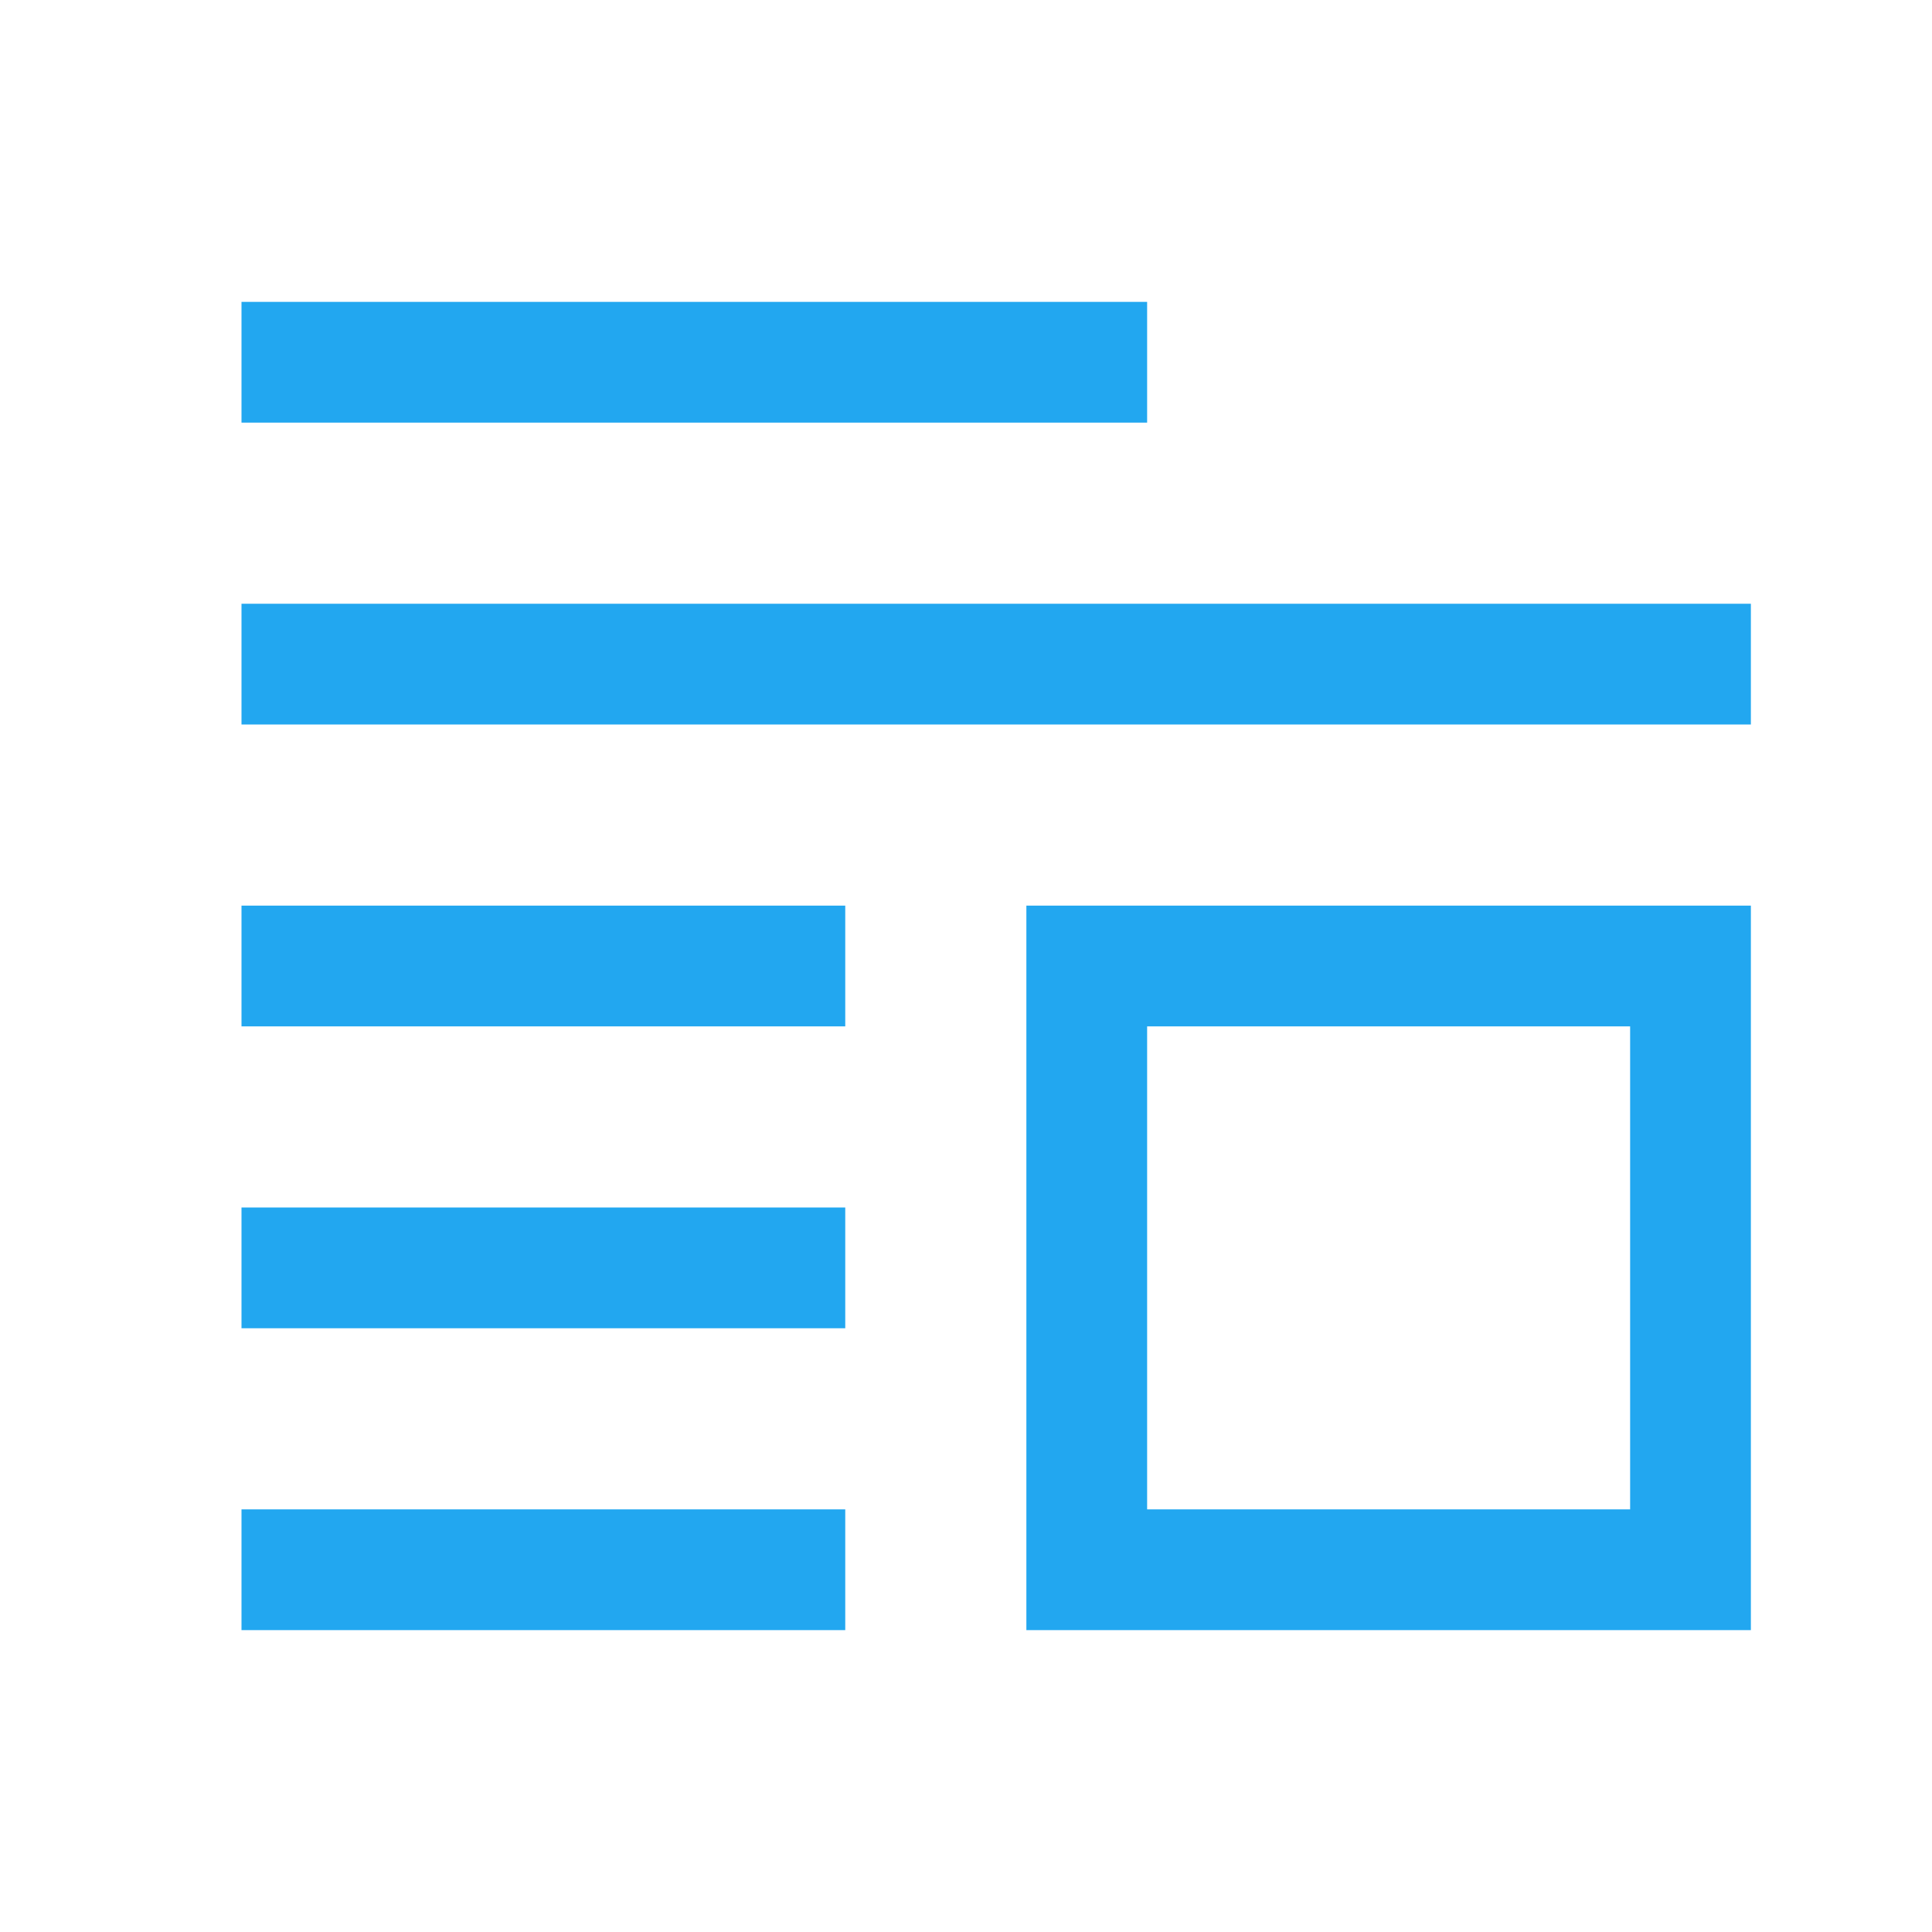
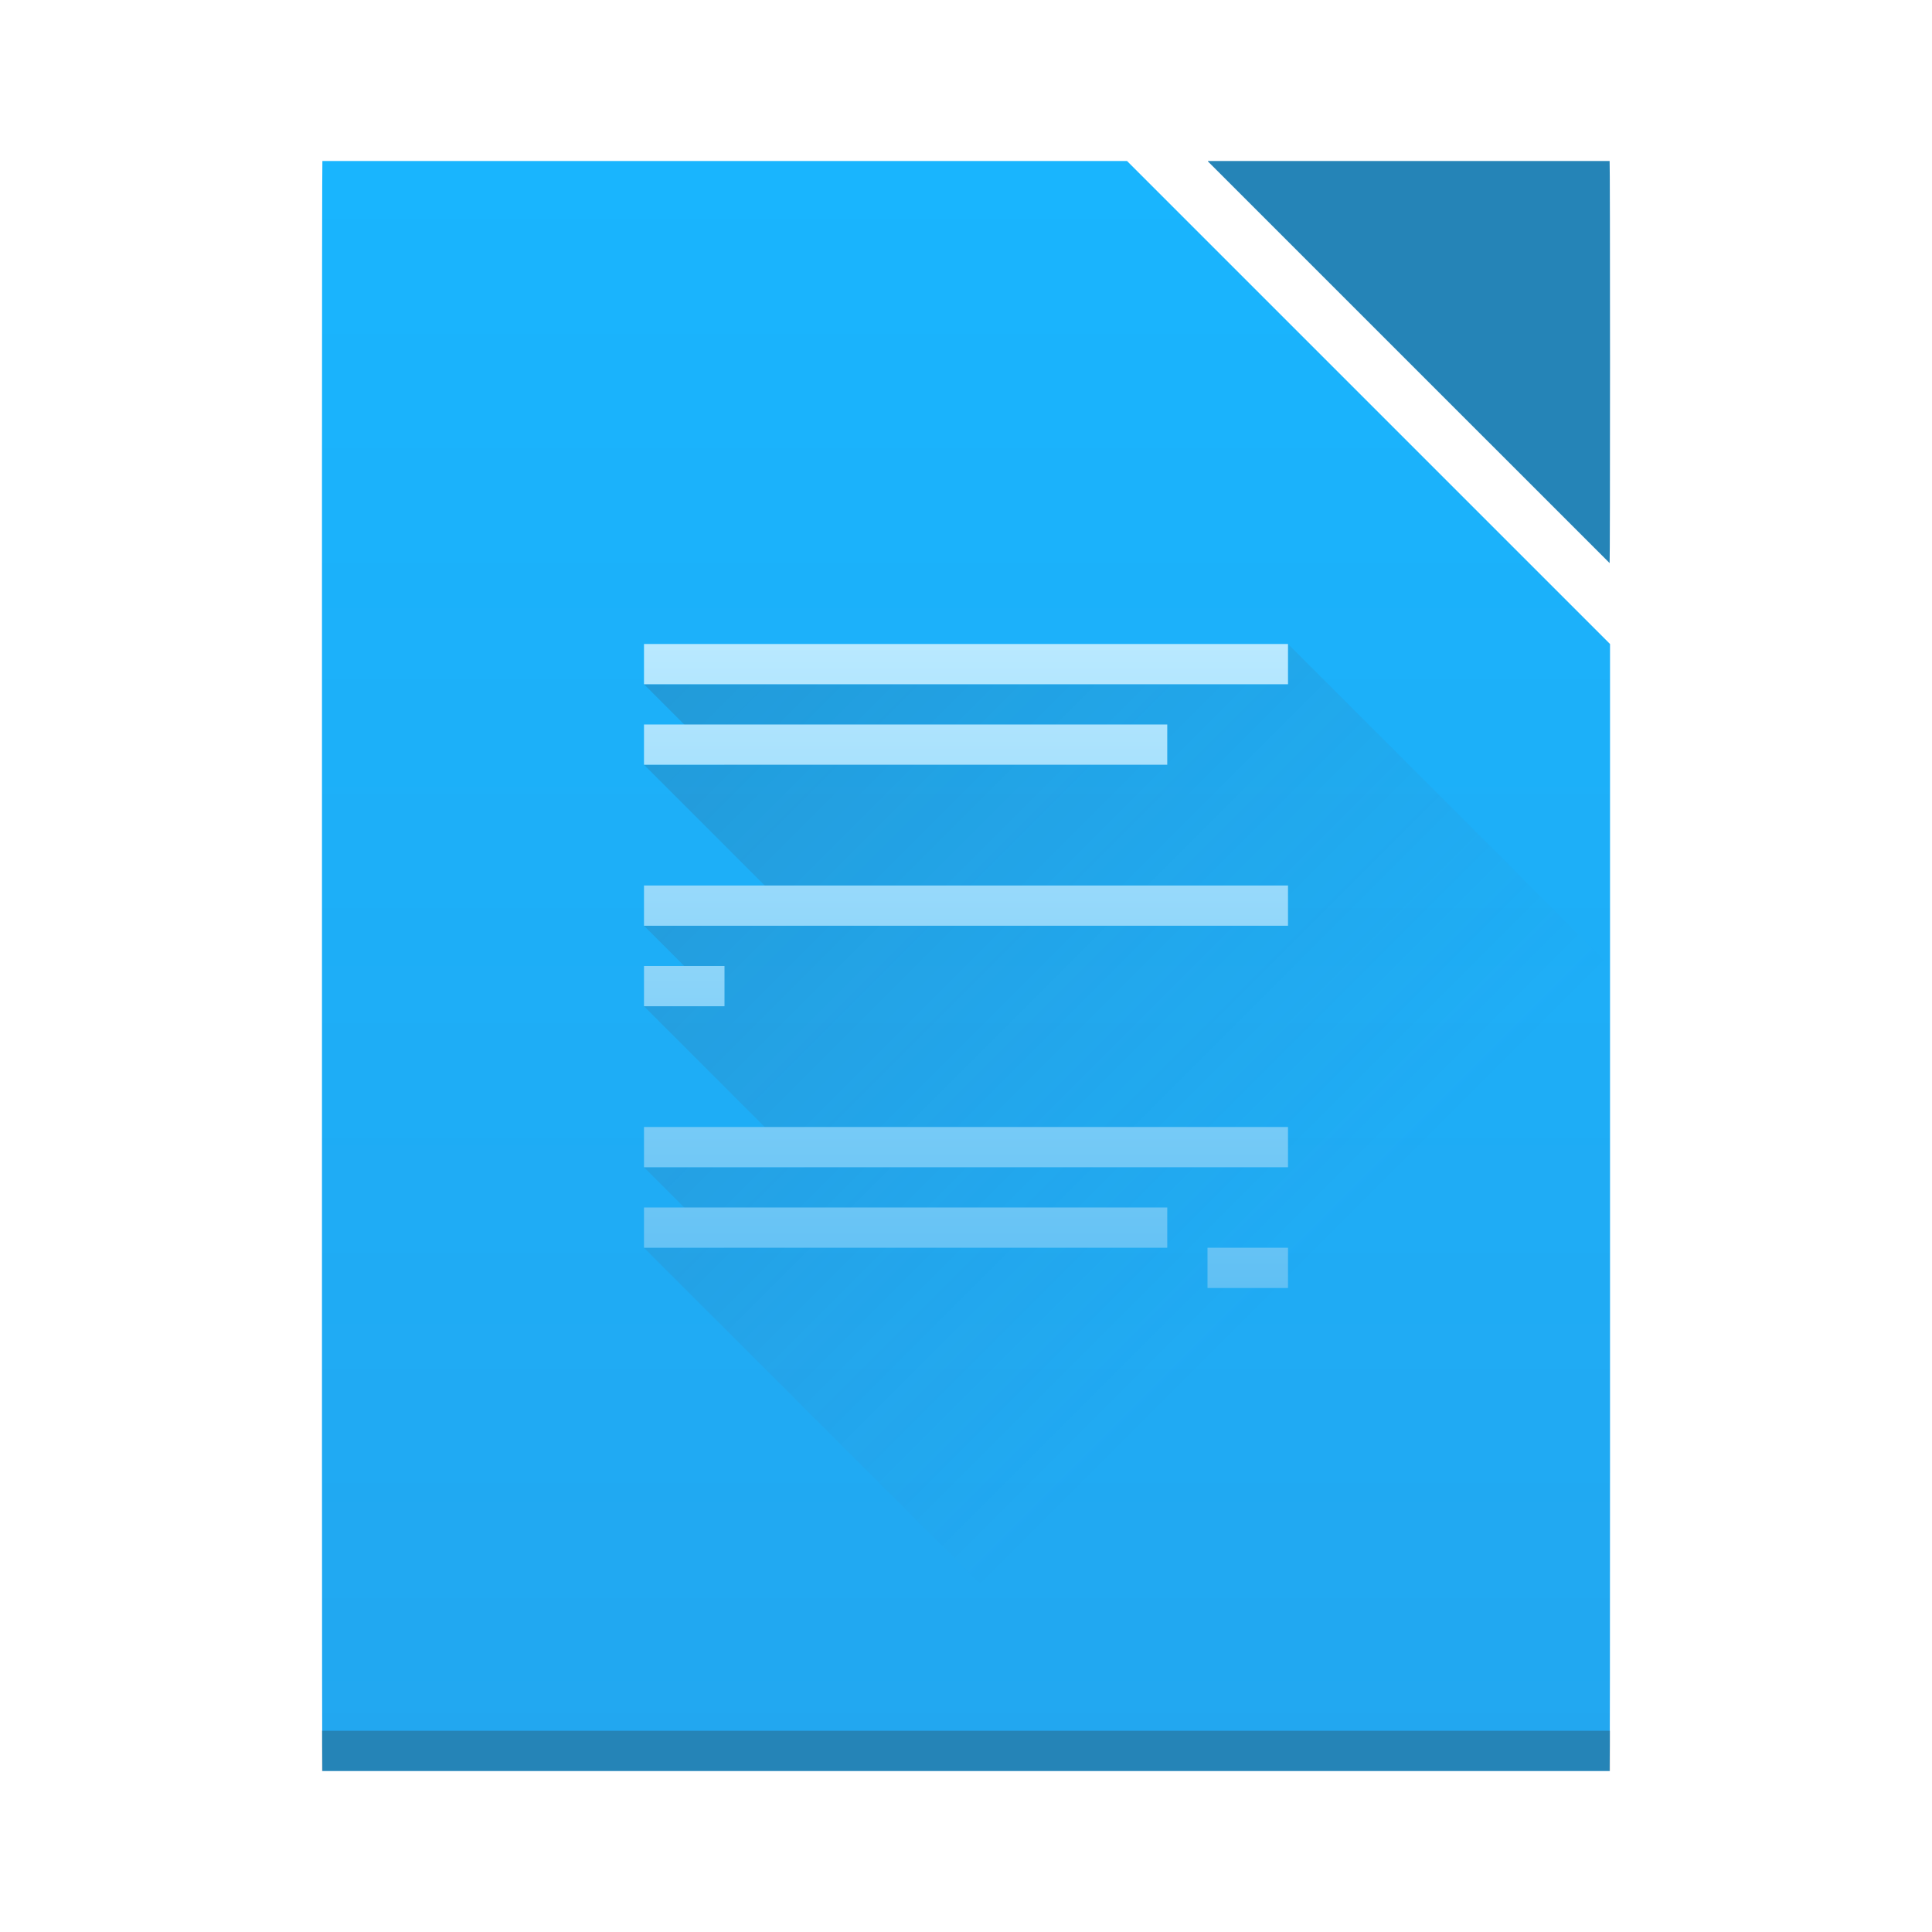
- <svg xmlns="http://www.w3.org/2000/svg" width="32" height="32" id="svg3013" version="1.1">
-   <defs id="defs3015" />
-   <g id="layer1" transform="translate(0,-1020.362)">
-     <rect style="fill:#22a7f0;fill-opacity:1;stroke:none" id="rect4035" width="0" height="14.667" x="5.333" y="1033.696" />
-     <path style="color:#000000;fill:#22a7f0;fill-opacity:1;fill-rule:nonzero;stroke:none;stroke-width:2;marker:none;visibility:visible;display:inline;overflow:visible;enable-background:accumulate" d="M 4 5 L 4 7 L 19 7 L 19 5 L 4 5 z M 4 10 L 4 12 L 29 12 L 29 10 L 4 10 z M 4 15 L 4 17 L 14 17 L 14 15 L 4 15 z M 17 15 L 17 27 L 29 27 L 29 15 L 17 15 z M 19 17 L 27 17 L 27 25 L 19 25 L 19 17 z M 4 20 L 4 22 L 14 22 L 14 20 L 4 20 z M 4 25 L 4 27 L 14 27 L 14 25 L 4 25 z " transform="translate(0,1020.362)" id="rect4161" />
+ <svg xmlns="http://www.w3.org/2000/svg" xmlns:xlink="http://www.w3.org/1999/xlink" width="48" height="48" id="svg5453" version="1.1">
+   <defs id="defs5455">
+     <linearGradient id="linearGradient4256">
+       <stop style="stop-color:#60c0f4;stop-opacity:1" offset="0" id="stop4258" />
+       <stop style="stop-color:#b9e9ff;stop-opacity:1" offset="1" id="stop4260" />
+     </linearGradient>
+     <linearGradient xlink:href="#linearGradient4300" id="linearGradient4263" gradientUnits="userSpaceOnUse" gradientTransform="matrix(0.7272726,0,0,0.6896557,0.72726,1.93103)" x1="560.786" y1="785.706" x2="560.786" y2="727.707" />
+     <linearGradient id="linearGradient4410">
+       <stop id="stop4412" offset="0" style="stop-color:#383e51;stop-opacity:1" />
+       <stop id="stop4414" offset="1" style="stop-color:#655c6f;stop-opacity:0" />
+     </linearGradient>
+     <linearGradient id="linearGradient4300">
+       <stop id="stop4302" offset="0" style="stop-color:#22a7f0;stop-opacity:1" />
+       <stop id="stop4304" offset="1" style="stop-color:#19b5fe;stop-opacity:1" />
+     </linearGradient>
+     <linearGradient xlink:href="#linearGradient4256" id="linearGradient4254" x1="12" y1="20" x2="12" y2="4" gradientUnits="userSpaceOnUse" />
+     <linearGradient xlink:href="#linearGradient4410" id="linearGradient4285" x1="16" y1="16" x2="32" y2="32" gradientUnits="userSpaceOnUse" />
+   </defs>
+   <g id="layer1" transform="translate(-384.5714,-499.798)">
+     <path style="fill:url(#linearGradient4263);fill-opacity:1;stroke:none" d="m 392.581,503.798 c -0.006,0 -0.01,3.568 -0.01,8 l 0,24 c 0,4.432 0.004,8 0.01,8 l 21.803,0 10.178,0 c 0.006,0 0.01,-3.568 0.01,-8 l 0,-1.656 0,-18.344 -12,-12 z" id="path4259" />
+     <path style="fill:url(#linearGradient4285);fill-opacity:1;fill-rule:evenodd;stroke:none;stroke-width:1px;stroke-linecap:butt;stroke-linejoin:miter;stroke-opacity:1;opacity:0.2" d="M 32 16 L 32 17 L 16 17 L 18 19 L 16 19 L 20 23 L 16 23 L 17.334 24.334 L 16 25 L 20 29 L 16 29 L 18 31 L 16 31 L 29 44 L 29.812 44 L 39.99 44 C 39.996 44 40 40.432 40 36 L 40 34.344 L 40 24 L 32 16 z " transform="translate(384.5714,499.798)" id="path4276" />
+     <rect style="fill:#2e3132;fill-opacity:0.294;stroke:none" id="rect4169-4" width="32" height="1" x="392.571" y="542.798" />
+     <path style="opacity:1;fill:#2584b7;fill-opacity:1;stroke:none;stroke-opacity:1" d="m 424.562,513.788 c 0.006,-0.009 0.01,-2.226 0.01,-4.99 0,-2.77 -0.004,-5 -0.01,-5 l -9.98,0 c -2e-5,0 10e-6,0.01 0,0.01 l 9.98,9.98 z" id="rect4307" />
+     <g transform="translate(397.5714,-517.5642)" id="layer1-7">
+       <path id="path4174-9" transform="translate(-1,1029.362)" d="m 4,4 0,1 16,0 0,-1 z m 0,2 0,1 13,0 0,-1 z m 0,4 0,1 16,0 0,-1 z m 0,2 0,1 2,0 0,-1 z m 0,4 0,1 16,0 0,-1 z m 0,2 0,1 13,0 0,-1 z m 14,1 0,1 2,0 0,-1 z" style="opacity:1;fill:url(#linearGradient4254);fill-opacity:1;stroke:none" />
+     </g>
  </g>
</svg>
